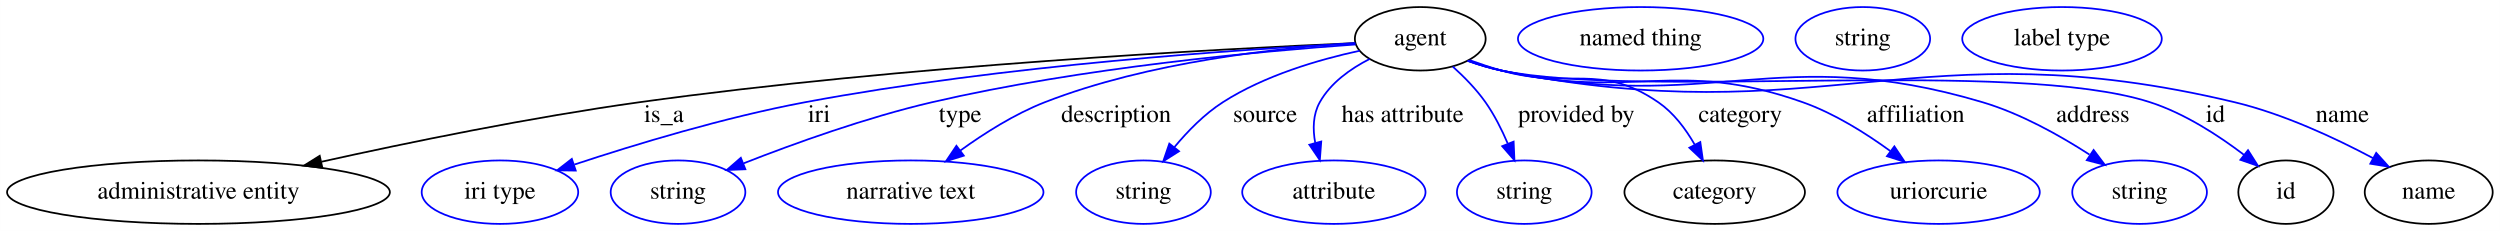
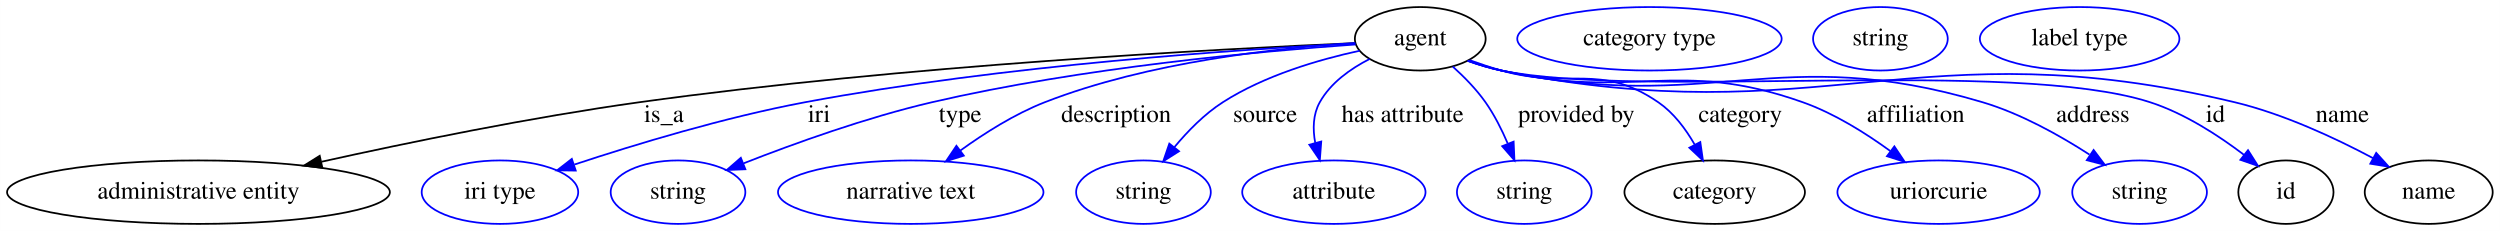
<svg xmlns="http://www.w3.org/2000/svg" width="1418pt" height="131pt" viewBox="0.00 0.00 1417.94 131.00">
  <g id="graph0" class="graph" transform="scale(1 1) rotate(0) translate(4 127)">
    <polygon fill="white" stroke="transparent" points="-4,4 -4,-127 1413.94,-127 1413.94,4 -4,4" />
    <g id="node1" class="node">
      <ellipse fill="none" stroke="black" cx="801.54" cy="-105" rx="37.09" ry="18" />
      <text text-anchor="middle" x="801.54" y="-101.3" font-family="Times,serif" font-size="14.00">agent</text>
    </g>
    <g id="node2" class="node">
      <ellipse fill="none" stroke="black" cx="108.54" cy="-18" rx="108.58" ry="18" />
      <text text-anchor="middle" x="108.54" y="-14.3" font-family="Times,serif" font-size="14.00">administrative entity</text>
    </g>
    <g id="edge1" class="edge">
      <path fill="none" stroke="black" d="M764.62,-102.56C688.42,-99.28 508.31,-89.82 358.54,-69 297.22,-60.48 228.28,-46.34 178.35,-35.27" />
      <polygon fill="black" stroke="black" points="178.83,-31.79 168.31,-33.03 177.31,-38.63 178.83,-31.79" />
      <text text-anchor="middle" x="372.54" y="-57.8" font-family="Times,serif" font-size="14.00">is_a</text>
    </g>
    <g id="node3" class="node">
      <ellipse fill="none" stroke="blue" cx="279.54" cy="-18" rx="44.39" ry="18" />
      <text text-anchor="middle" x="279.54" y="-14.3" font-family="Times,serif" font-size="14.00">iri type</text>
    </g>
    <g id="edge2" class="edge">
      <path fill="none" stroke="blue" d="M764.82,-102.38C700.9,-99.1 565.21,-90.11 452.54,-69 407.09,-60.48 356.41,-45.12 321.72,-33.66" />
      <polygon fill="blue" stroke="blue" points="322.53,-30.24 311.93,-30.39 320.31,-36.88 322.53,-30.24" />
      <text text-anchor="middle" x="460.54" y="-57.8" font-family="Times,serif" font-size="14.00">iri</text>
    </g>
    <g id="node4" class="node">
      <ellipse fill="none" stroke="blue" cx="380.54" cy="-18" rx="38.19" ry="18" />
      <text text-anchor="middle" x="380.54" y="-14.3" font-family="Times,serif" font-size="14.00">string</text>
    </g>
    <g id="edge3" class="edge">
      <path fill="none" stroke="blue" d="M764.82,-101.77C711.38,-97.98 609.29,-88.7 524.54,-69 487.42,-60.37 446.49,-45.63 417.78,-34.38" />
      <polygon fill="blue" stroke="blue" points="418.75,-31 408.17,-30.56 416.17,-37.5 418.75,-31" />
      <text text-anchor="middle" x="540.54" y="-57.8" font-family="Times,serif" font-size="14.00">type</text>
    </g>
    <g id="node5" class="node">
      <ellipse fill="none" stroke="blue" cx="512.54" cy="-18" rx="75.29" ry="18" />
      <text text-anchor="middle" x="512.54" y="-14.3" font-family="Times,serif" font-size="14.00">narrative text</text>
    </g>
    <g id="edge4" class="edge">
      <path fill="none" stroke="blue" d="M764.51,-102.58C721.03,-99.87 647.36,-91.97 588.54,-69 571.48,-62.34 554.29,-51.45 540.58,-41.54" />
      <polygon fill="blue" stroke="blue" points="542.64,-38.71 532.53,-35.54 538.45,-44.32 542.64,-38.71" />
      <text text-anchor="middle" x="629.04" y="-57.8" font-family="Times,serif" font-size="14.00">description</text>
    </g>
    <g id="node6" class="node">
      <ellipse fill="none" stroke="blue" cx="644.54" cy="-18" rx="38.19" ry="18" />
      <text text-anchor="middle" x="644.54" y="-14.3" font-family="Times,serif" font-size="14.00">string</text>
    </g>
    <g id="edge5" class="edge">
      <path fill="none" stroke="blue" d="M767.17,-98.22C743.9,-93.17 713.2,-84.18 689.54,-69 679.15,-62.34 669.68,-52.66 662.13,-43.59" />
      <polygon fill="blue" stroke="blue" points="664.71,-41.21 655.76,-35.53 659.21,-45.55 664.71,-41.21" />
      <text text-anchor="middle" x="713.54" y="-57.8" font-family="Times,serif" font-size="14.00">source</text>
    </g>
    <g id="node7" class="node">
      <ellipse fill="none" stroke="blue" cx="752.54" cy="-18" rx="51.99" ry="18" />
      <text text-anchor="middle" x="752.54" y="-14.3" font-family="Times,serif" font-size="14.00">attribute</text>
    </g>
    <g id="edge6" class="edge">
      <path fill="none" stroke="blue" d="M772.85,-93.56C761.97,-88.03 750.72,-80.05 744.54,-69 740.66,-62.07 740.52,-53.79 741.96,-45.99" />
      <polygon fill="blue" stroke="blue" points="745.38,-46.73 744.58,-36.17 738.62,-44.93 745.38,-46.73" />
      <text text-anchor="middle" x="791.54" y="-57.8" font-family="Times,serif" font-size="14.00">has attribute</text>
    </g>
    <g id="node8" class="node">
      <ellipse fill="none" stroke="blue" cx="860.54" cy="-18" rx="38.19" ry="18" />
      <text text-anchor="middle" x="860.54" y="-14.3" font-family="Times,serif" font-size="14.00">string</text>
    </g>
    <g id="edge7" class="edge">
      <path fill="none" stroke="blue" d="M819.96,-89.25C826.42,-83.43 833.35,-76.37 838.54,-69 843.53,-61.91 847.77,-53.51 851.14,-45.64" />
      <polygon fill="blue" stroke="blue" points="854.5,-46.67 854.96,-36.09 848,-44.08 854.5,-46.67" />
      <text text-anchor="middle" x="890.04" y="-57.8" font-family="Times,serif" font-size="14.00">provided by</text>
    </g>
    <g id="node9" class="node">
      <ellipse fill="none" stroke="black" cx="968.54" cy="-18" rx="51.19" ry="18" />
      <text text-anchor="middle" x="968.54" y="-14.3" font-family="Times,serif" font-size="14.00">category</text>
    </g>
    <g id="edge8" class="edge">
      <path fill="none" stroke="blue" d="M829.53,-92.87C835.43,-90.75 841.64,-88.68 847.54,-87 886.36,-75.97 903.24,-91.8 936.54,-69 945.25,-63.04 952.11,-53.84 957.21,-44.95" />
      <polygon fill="blue" stroke="blue" points="960.38,-46.44 961.89,-35.95 954.17,-43.21 960.38,-46.44" />
      <text text-anchor="middle" x="983.04" y="-57.8" font-family="Times,serif" font-size="14.00">category</text>
    </g>
    <g id="node11" class="node">
      <ellipse fill="none" stroke="blue" cx="1095.54" cy="-18" rx="57.39" ry="18" />
      <text text-anchor="middle" x="1095.54" y="-14.3" font-family="Times,serif" font-size="14.00">uriorcurie</text>
    </g>
    <g id="edge9" class="edge">
      <path fill="none" stroke="blue" d="M828.93,-92.61C834.97,-90.46 841.41,-88.43 847.54,-87 921.96,-69.62 946.51,-94.51 1018.54,-69 1036.33,-62.7 1054.14,-51.53 1068.14,-41.34" />
      <polygon fill="blue" stroke="blue" points="1070.45,-43.99 1076.34,-35.18 1066.24,-38.39 1070.45,-43.99" />
      <text text-anchor="middle" x="1082.54" y="-57.8" font-family="Times,serif" font-size="14.00">affiliation</text>
    </g>
    <g id="node12" class="node">
      <ellipse fill="none" stroke="blue" cx="1209.54" cy="-18" rx="38.19" ry="18" />
      <text text-anchor="middle" x="1209.54" y="-14.3" font-family="Times,serif" font-size="14.00">string</text>
    </g>
    <g id="edge10" class="edge">
      <path fill="none" stroke="blue" d="M828.89,-92.43C834.94,-90.29 841.38,-88.31 847.54,-87 966.47,-61.66 1003.98,-103.64 1120.54,-69 1142.18,-62.57 1164.33,-50.15 1181.12,-39.31" />
      <polygon fill="blue" stroke="blue" points="1183.47,-41.94 1189.85,-33.49 1179.59,-36.12 1183.47,-41.94" />
      <text text-anchor="middle" x="1183.04" y="-57.8" font-family="Times,serif" font-size="14.00">address</text>
    </g>
    <g id="node13" class="node">
      <ellipse fill="none" stroke="black" cx="1292.54" cy="-18" rx="27" ry="18" />
      <text text-anchor="middle" x="1292.54" y="-14.3" font-family="Times,serif" font-size="14.00">id</text>
    </g>
    <g id="edge11" class="edge">
      <path fill="none" stroke="blue" d="M828.38,-92.53C834.57,-90.32 841.2,-88.29 847.54,-87 927.76,-70.62 1137.63,-94.16 1215.54,-69 1235.07,-62.69 1254.43,-50.09 1268.85,-39.11" />
      <polygon fill="blue" stroke="blue" points="1271.05,-41.83 1276.73,-32.89 1266.71,-36.34 1271.05,-41.83" />
      <text text-anchor="middle" x="1252.54" y="-57.8" font-family="Times,serif" font-size="14.00">id</text>
    </g>
    <g id="node15" class="node">
      <ellipse fill="none" stroke="black" cx="1373.54" cy="-18" rx="36.29" ry="18" />
      <text text-anchor="middle" x="1373.54" y="-14.3" font-family="Times,serif" font-size="14.00">name</text>
    </g>
    <g id="edge12" class="edge">
      <path fill="none" stroke="blue" d="M828.38,-92.5C834.57,-90.29 841.2,-88.28 847.54,-87 1028.96,-50.48 1083.56,-112.08 1263.54,-69 1291.26,-62.36 1320.55,-48.68 1341.93,-37.31" />
      <polygon fill="blue" stroke="blue" points="1343.76,-40.3 1350.87,-32.44 1340.41,-34.15 1343.76,-40.3" />
      <text text-anchor="middle" x="1324.54" y="-57.8" font-family="Times,serif" font-size="14.00">name</text>
    </g>
    <g id="node10" class="node">
-       <ellipse fill="none" stroke="blue" cx="926.54" cy="-105" rx="69.59" ry="18" />
-       <text text-anchor="middle" x="926.54" y="-101.3" font-family="Times,serif" font-size="14.00">named thing</text>
+       <ellipse fill="none" stroke="blue" cx="931.54" cy="-105" rx="74.99" ry="18" />
+       <text text-anchor="middle" x="931.54" y="-101.3" font-family="Times,serif" font-size="14.00">category type</text>
    </g>
    <g id="node14" class="node">
-       <ellipse fill="none" stroke="blue" cx="1052.54" cy="-105" rx="38.19" ry="18" />
-       <text text-anchor="middle" x="1052.54" y="-101.3" font-family="Times,serif" font-size="14.00">string</text>
+       <ellipse fill="none" stroke="blue" cx="1062.54" cy="-105" rx="38.19" ry="18" />
+       <text text-anchor="middle" x="1062.54" y="-101.3" font-family="Times,serif" font-size="14.00">string</text>
    </g>
    <g id="node16" class="node">
-       <ellipse fill="none" stroke="blue" cx="1165.54" cy="-105" rx="56.59" ry="18" />
-       <text text-anchor="middle" x="1165.54" y="-101.3" font-family="Times,serif" font-size="14.00">label type</text>
+       <ellipse fill="none" stroke="blue" cx="1175.54" cy="-105" rx="56.59" ry="18" />
+       <text text-anchor="middle" x="1175.54" y="-101.3" font-family="Times,serif" font-size="14.00">label type</text>
    </g>
  </g>
</svg>
